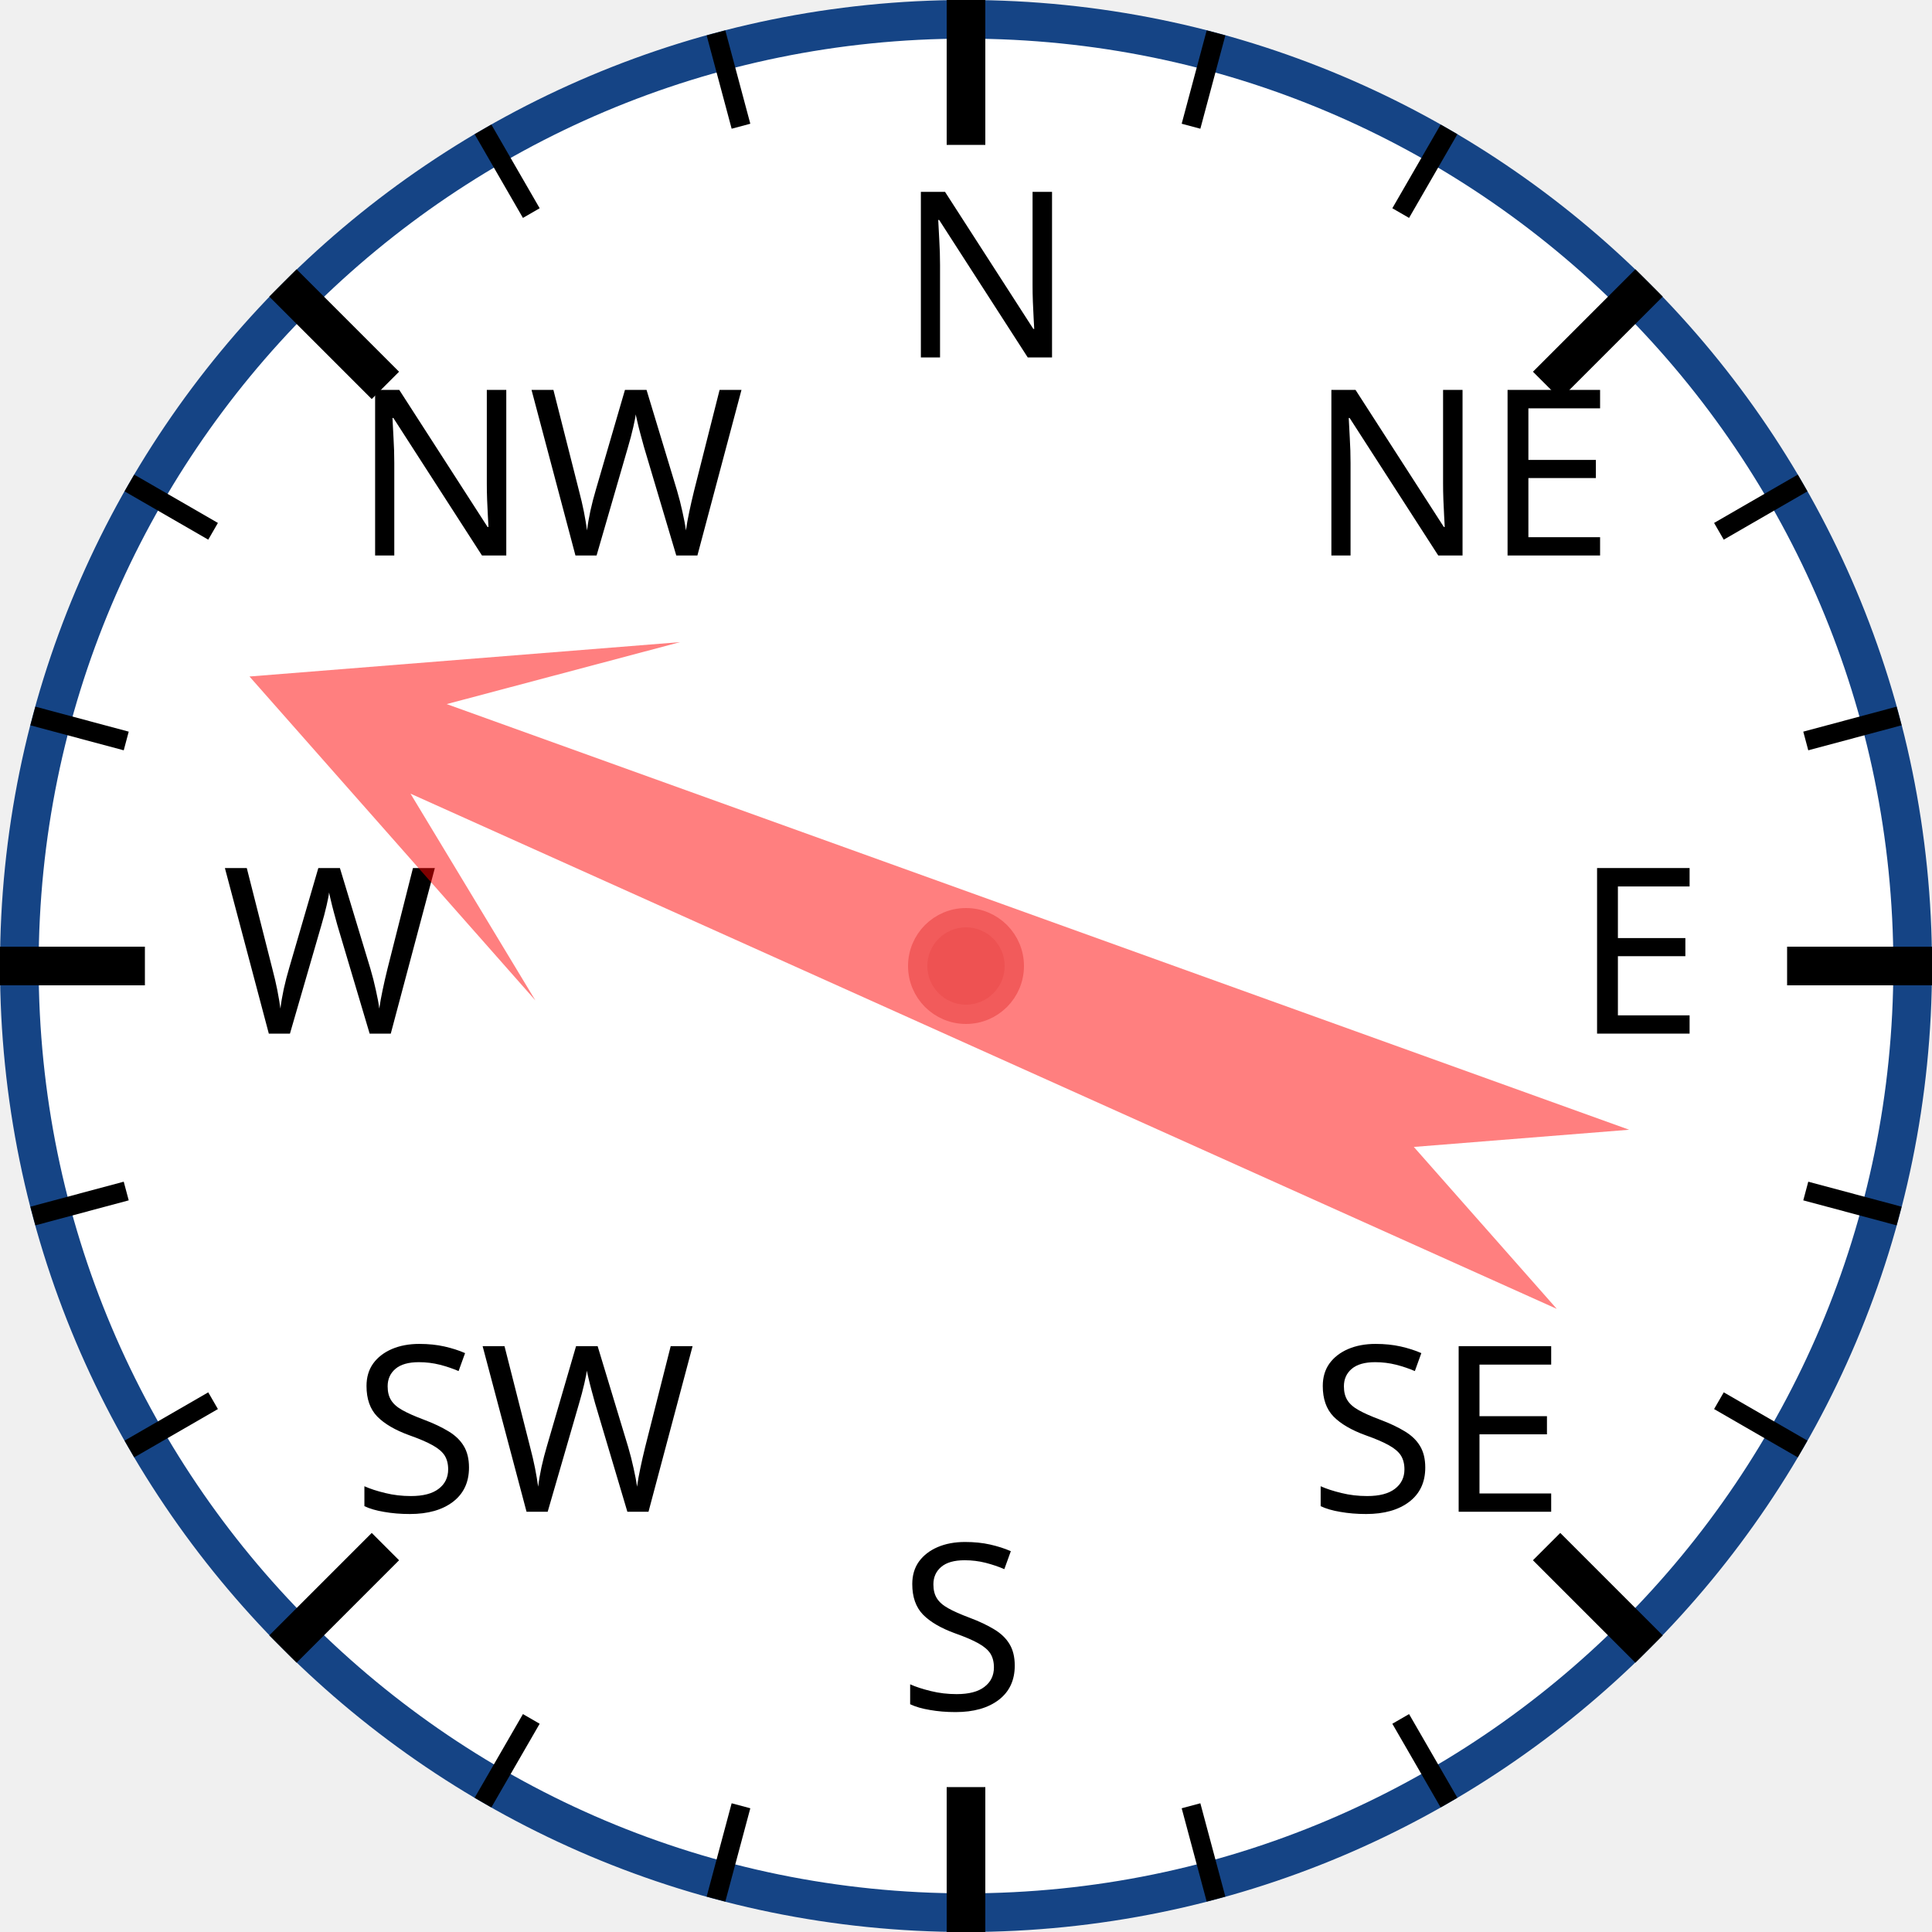
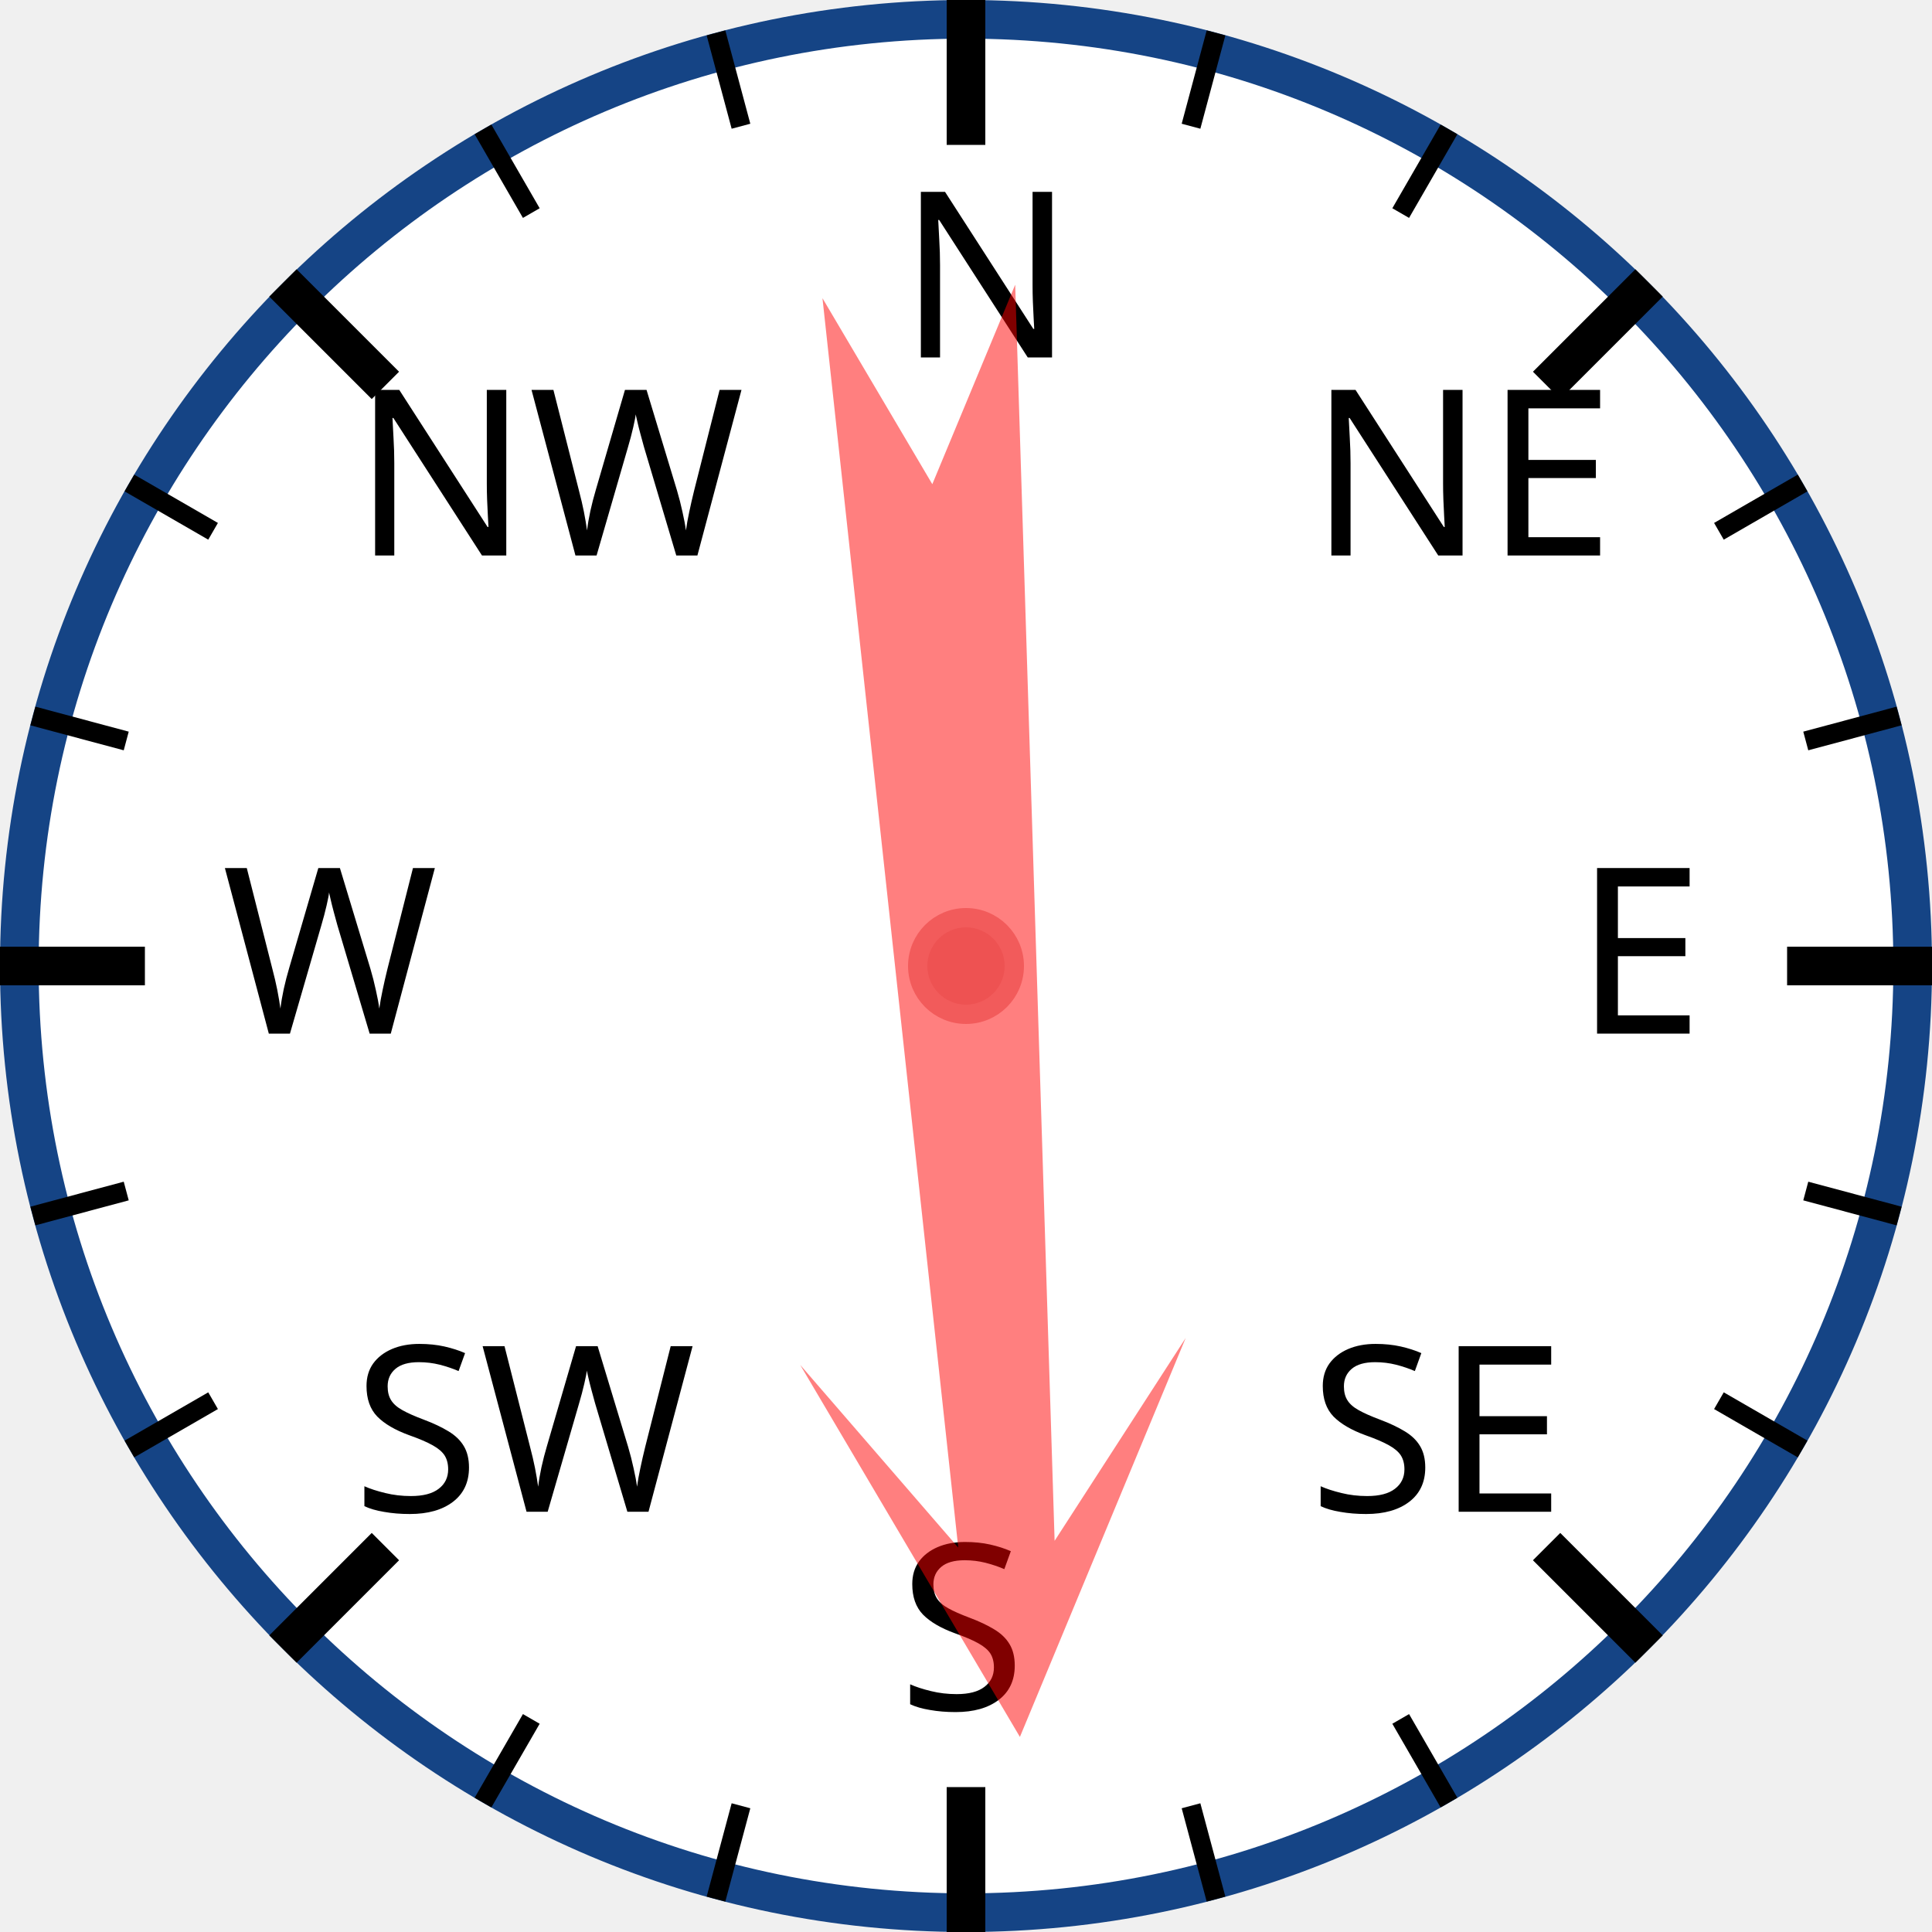
<svg xmlns="http://www.w3.org/2000/svg" width="120px" height="120px" viewBox="0 0 200 200">
  <circle cx="100" cy="100" r="98" style="fill: white; stroke: #154485; stroke-width: 4;" />
  <text x="93.0" y="37.0" style="font-family: sans-serif; font-size: 18pt;">N</text>
  <line x1="100.0" y1="0.0" x2="100.0" y2="15.0" style="stroke: black; stroke-width: 4;" />
  <line x1="74.118" y1="3.407" x2="76.706" y2="13.067" style="stroke: black; stroke-width: 2;" />
  <line x1="50" y1="13.397" x2="55" y2="22.058" style="stroke: black; stroke-width: 2;" />
  <text x="36.503" y="57.503" style="font-family: sans-serif; font-size: 18pt;">NW</text>
  <line x1="29.289" y1="29.289" x2="39.896" y2="39.896" style="stroke: black; stroke-width: 4;" />
  <line x1="13.397" y1="50" x2="22.058" y2="55" style="stroke: black; stroke-width: 2;" />
  <line x1="3.407" y1="74.118" x2="13.067" y2="76.706" style="stroke: black; stroke-width: 2;" />
  <text x="23.0" y="107.0" style="font-family: sans-serif; font-size: 18pt;">W</text>
  <line x1="0.0" y1="100.0" x2="15.0" y2="100.0" style="stroke: black; stroke-width: 4;" />
  <line x1="3.407" y1="125.882" x2="13.067" y2="123.294" style="stroke: black; stroke-width: 2;" />
  <line x1="13.397" y1="150" x2="22.058" y2="145" style="stroke: black; stroke-width: 2;" />
  <text x="36.503" y="156.497" style="font-family: sans-serif; font-size: 18pt;">SW</text>
  <line x1="29.289" y1="170.711" x2="39.896" y2="160.104" style="stroke: black; stroke-width: 4;" />
  <line x1="50" y1="186.603" x2="55" y2="177.942" style="stroke: black; stroke-width: 2;" />
  <line x1="74.118" y1="196.593" x2="76.706" y2="186.933" style="stroke: black; stroke-width: 2;" />
  <text x="93" y="177.0" style="font-family: sans-serif; font-size: 18pt;">S</text>
  <line x1="100" y1="200.0" x2="100" y2="185.0" style="stroke: black; stroke-width: 4;" />
  <line x1="125.882" y1="196.593" x2="123.294" y2="186.933" style="stroke: black; stroke-width: 2;" />
  <line x1="150.0" y1="186.603" x2="145.0" y2="177.942" style="stroke: black; stroke-width: 2;" />
  <text x="135.497" y="156.497" style="font-family: sans-serif; font-size: 18pt;">SE</text>
  <line x1="170.711" y1="170.711" x2="160.104" y2="160.104" style="stroke: black; stroke-width: 4;" />
  <line x1="186.603" y1="150" x2="177.942" y2="145" style="stroke: black; stroke-width: 2;" />
  <line x1="196.593" y1="125.882" x2="186.933" y2="123.294" style="stroke: black; stroke-width: 2;" />
  <text x="163.0" y="107" style="font-family: sans-serif; font-size: 18pt;">E</text>
  <line x1="200.0" y1="100" x2="185.0" y2="100" style="stroke: black; stroke-width: 4;" />
  <line x1="196.593" y1="74.118" x2="186.933" y2="76.706" style="stroke: black; stroke-width: 2;" />
  <line x1="186.603" y1="50" x2="177.942" y2="55" style="stroke: black; stroke-width: 2;" />
  <text x="135.497" y="57.503" style="font-family: sans-serif; font-size: 18pt;">NE</text>
  <line x1="170.711" y1="29.289" x2="160.104" y2="39.896" style="stroke: black; stroke-width: 4;" />
  <line x1="150" y1="13.397" x2="145" y2="22.058" style="stroke: black; stroke-width: 2;" />
  <line x1="125.882" y1="3.407" x2="123.294" y2="13.067" style="stroke: black; stroke-width: 2;" />
-   <polygon points="100 20 120 60 105 40 110 170 100 150 90 170 95 40 80 60" style="fill: red; fill-opacity: 0.5;" transform="rotate(292,100,100)" />
+   <polygon points="100 20 120 60 105 40 110 170 100 150 90 170 95 40 80 60" style="fill: red; fill-opacity: 0.5;" transform="rotate(176,100,100)" />
  <circle cx="100" cy="100" r="5" style="fill: #EE5252; stroke: #F25B5B; stroke-width: 2;" />
</svg>
